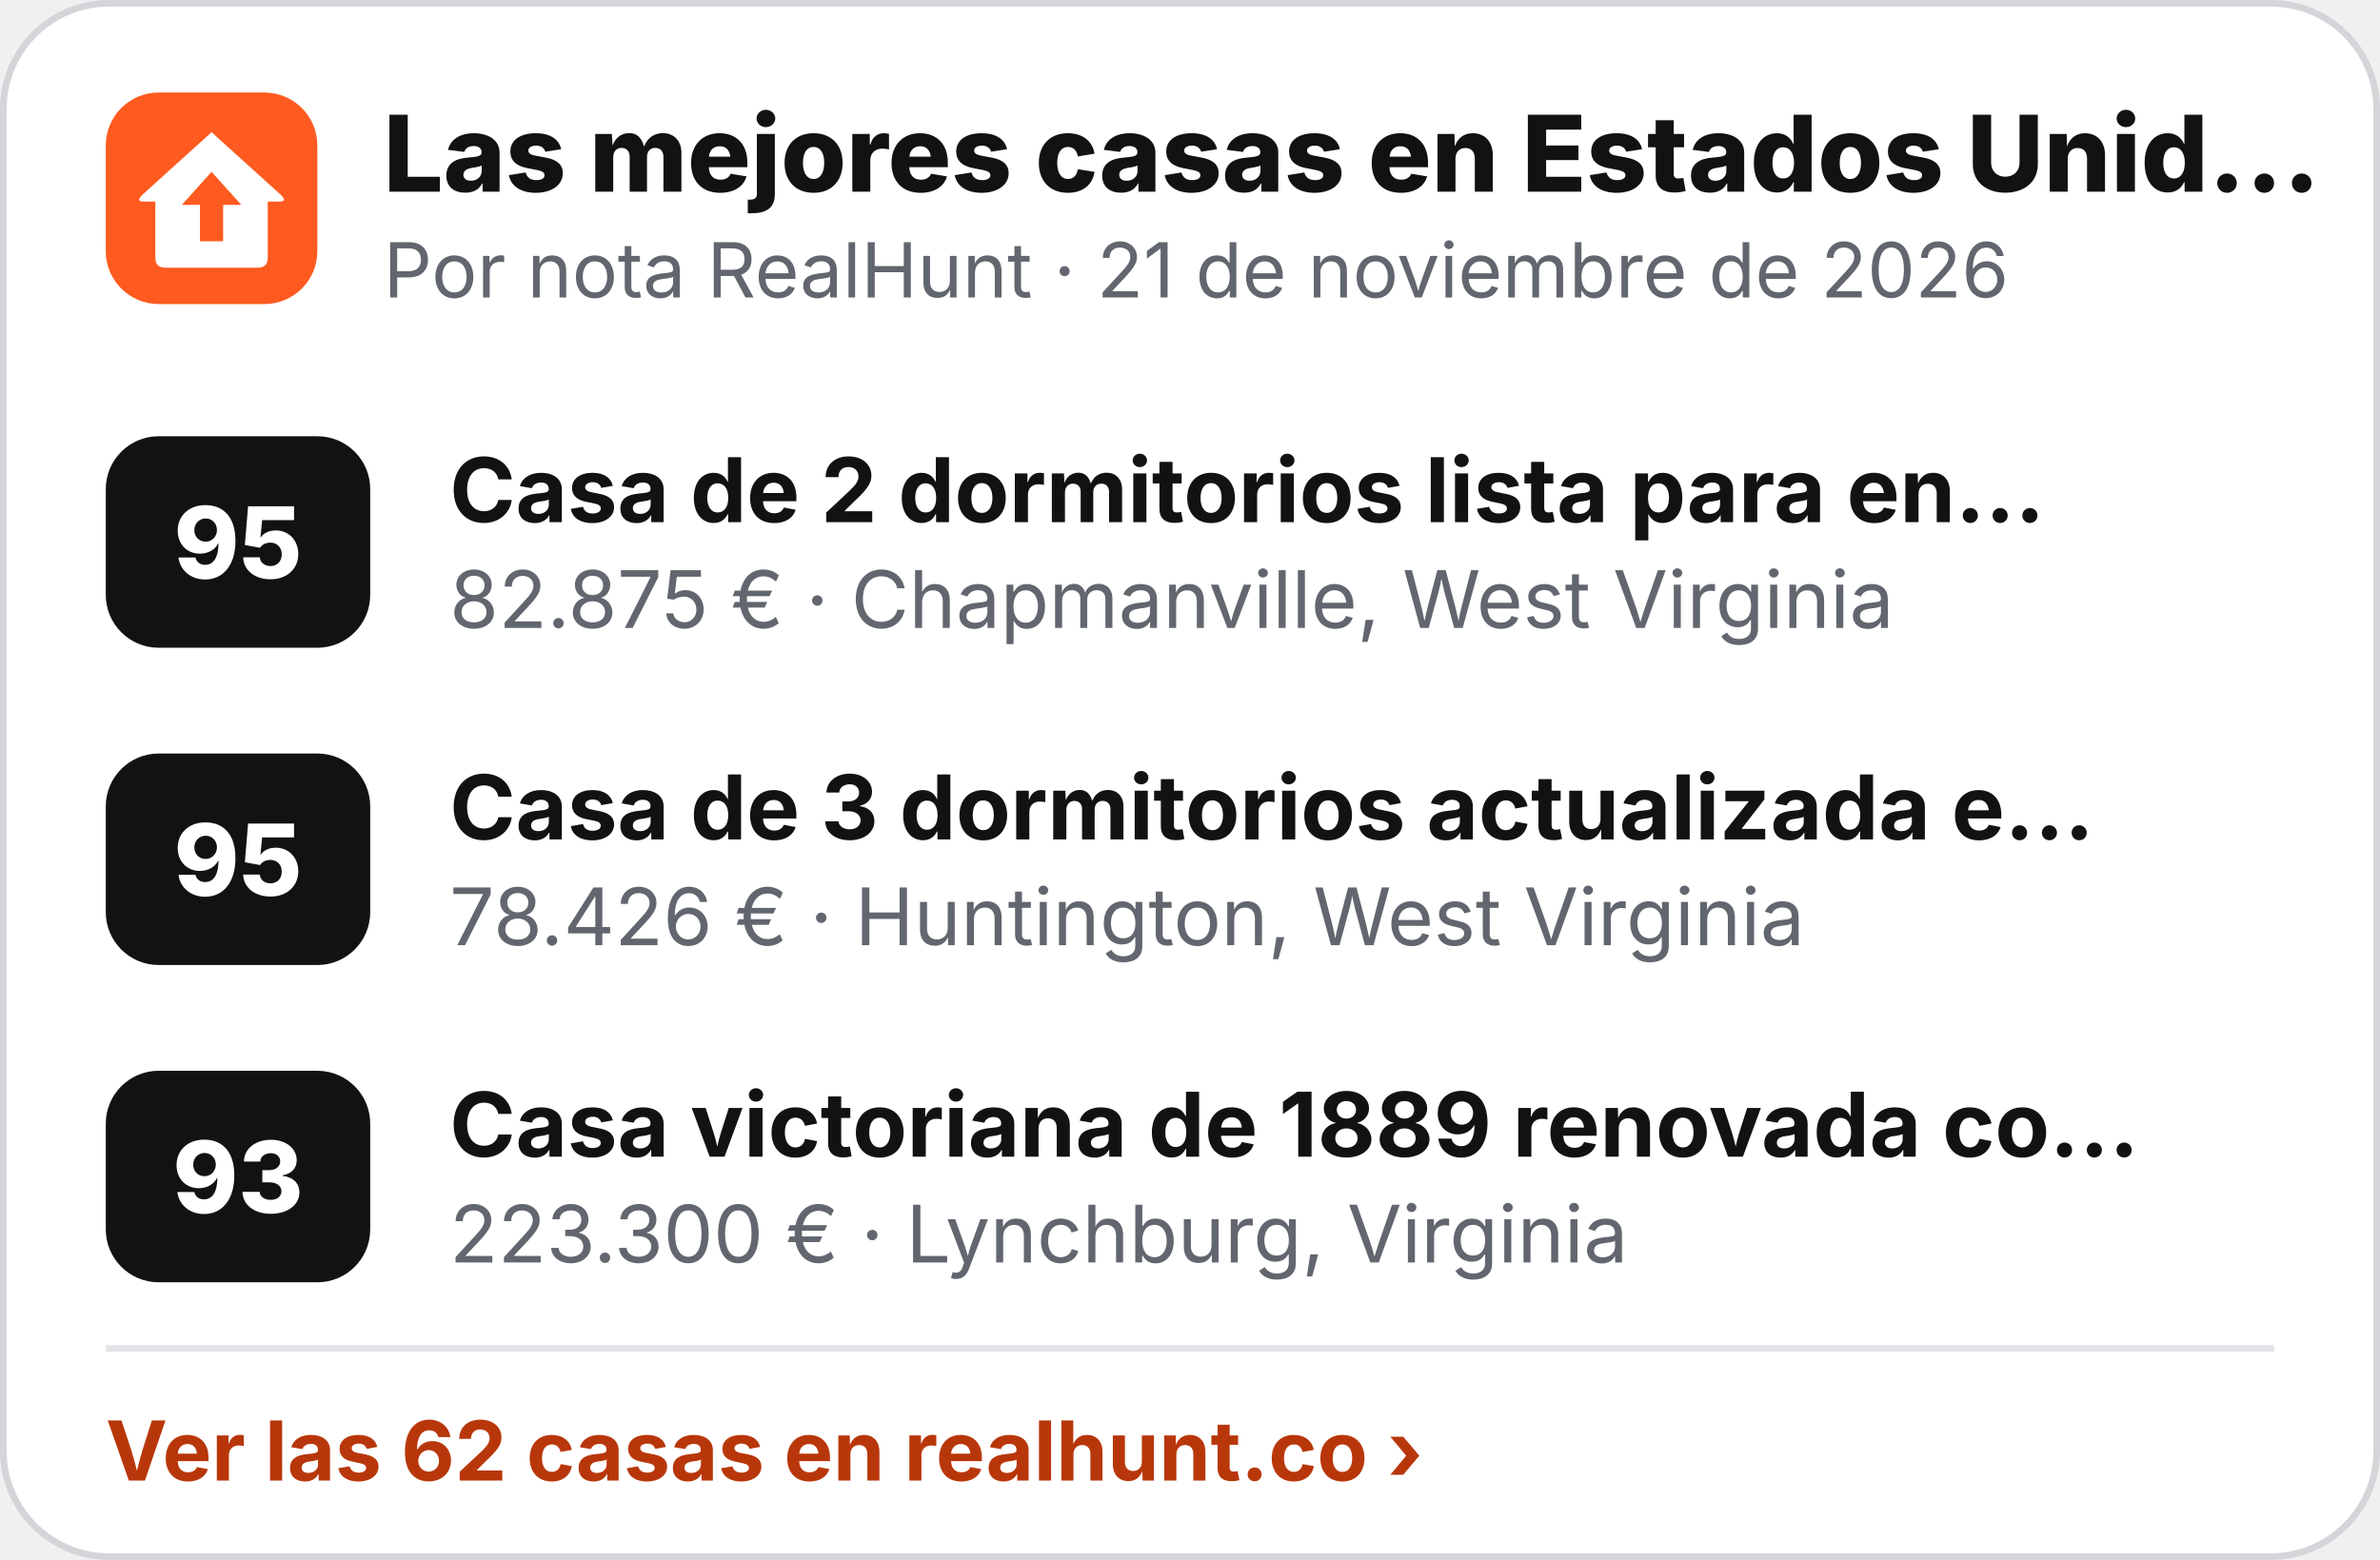
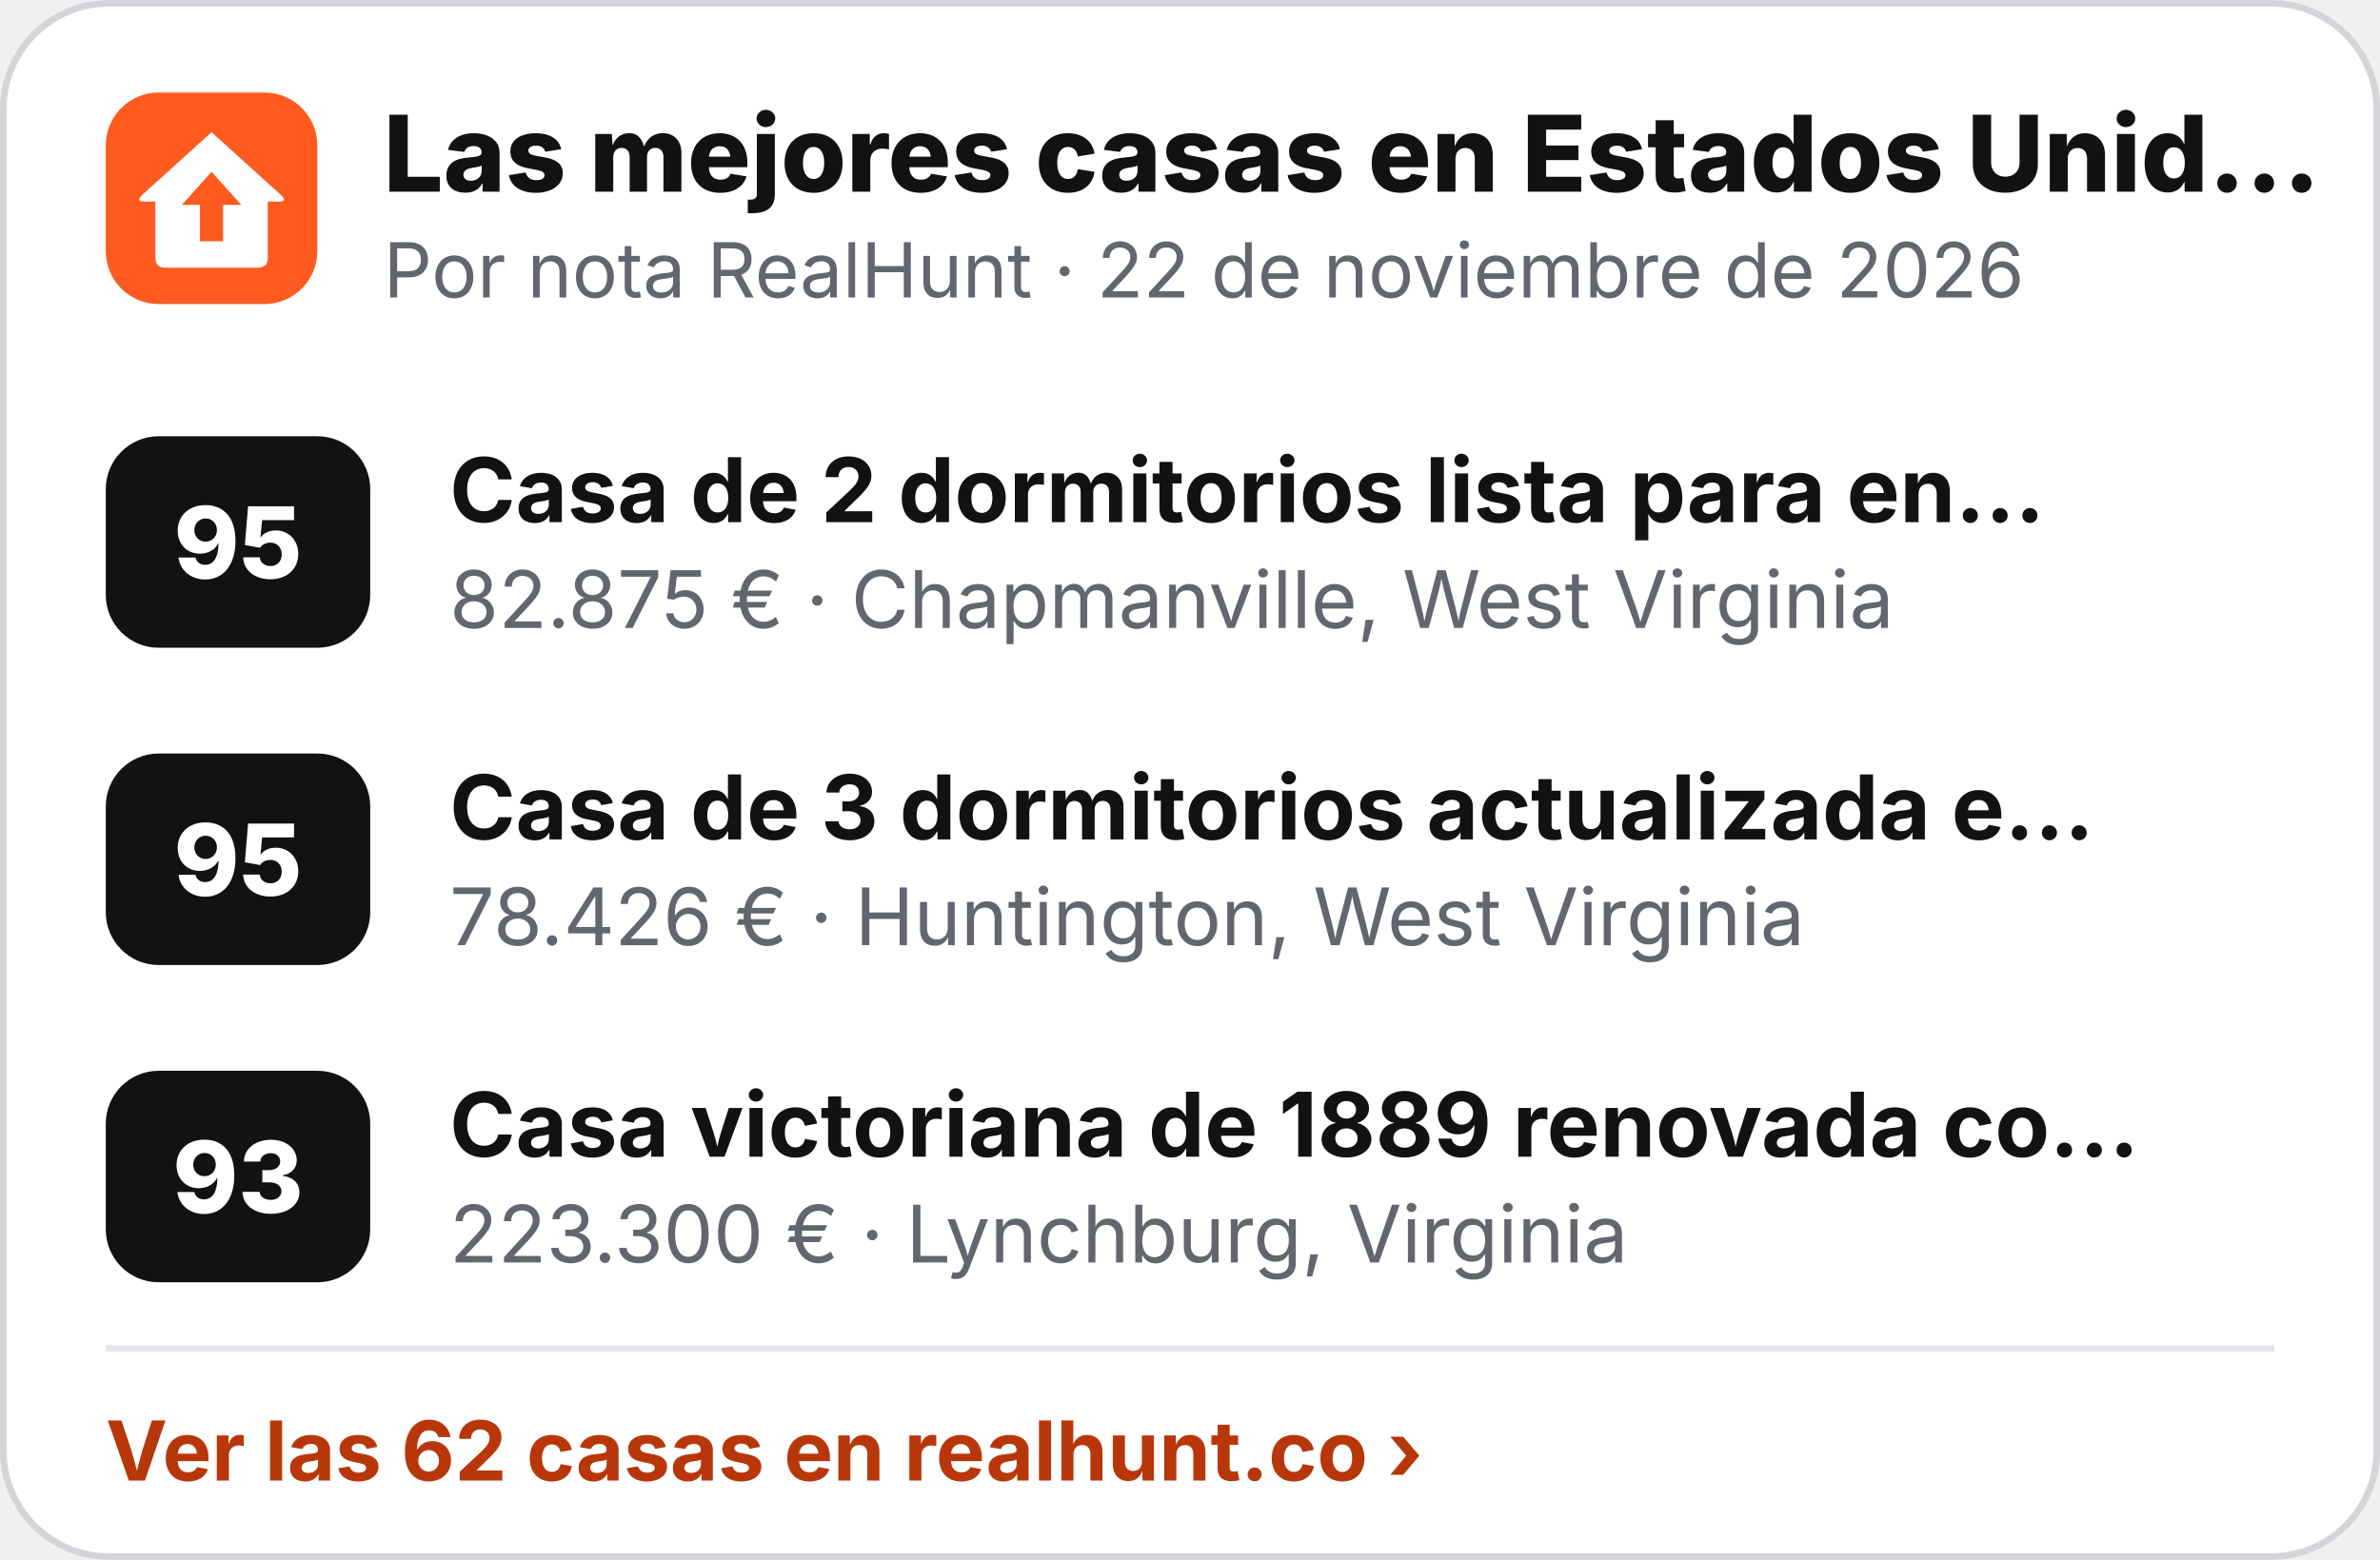
<svg xmlns="http://www.w3.org/2000/svg" width="360" height="236" viewBox="0 0 360 236" role="img" aria-label="Las mejores casas en Estados Unidos">
  <rect x=".5" y=".5" width="359" height="235" rx="16" fill="#fff" stroke="#D3D5D9" />
  <g transform="translate(16 14) scale(.5)">
    <rect width="64" height="64" rx="16" fill="#FF5A1F" />
    <path d="M32 12 L53 31 Q55 33 52.5 33 L49 33 L49 50 Q49 53 46 53 L18 53 Q15 53 15 50 L15 33 L11.5 33 Q9 33 11 31 Z" fill="#fff" />
    <path d="M32 24 L41 34 L35.5 34 L35.5 45 L28.5 45 L28.5 34 L23 34 Z" fill="#FF5A1F" />
  </g>
  <text x="58" y="29" font-family="Inter,'Segoe UI',Helvetica,Arial,sans-serif" font-size="16" font-weight="800" fill="#111214">Las mejores casas en Estados Unid…</text>
-   <text x="58" y="45" font-family="Inter,'Segoe UI',Helvetica,Arial,sans-serif" font-size="11.5" fill="#62666E">Por nota RealHunt · 21 de noviembre de 2026</text>
+   <text x="58" y="45" font-family="Inter,'Segoe UI',Helvetica,Arial,sans-serif" font-size="11.5" fill="#62666E">Por nota RealHunt · 22 de noviembre de 2026</text>
  <rect x="16" y="66" width="40" height="32" rx="8" fill="#111214" />
  <text x="36" y="87.5" text-anchor="middle" font-family="Inter,'Segoe UI',Helvetica,Arial,sans-serif" font-size="15" font-weight="800" fill="#fff">95</text>
  <text x="68" y="79" font-family="Inter,'Segoe UI',Helvetica,Arial,sans-serif" font-size="13.5" font-weight="700" fill="#111214">Casa de 2 dormitorios lista para en…</text>
  <text x="68" y="95" font-family="Inter,'Segoe UI',Helvetica,Arial,sans-serif" font-size="12" fill="#62666E">82.875 € · Chapmanville, West Virginia</text>
  <rect x="16" y="114" width="40" height="32" rx="8" fill="#111214" />
  <text x="36" y="135.5" text-anchor="middle" font-family="Inter,'Segoe UI',Helvetica,Arial,sans-serif" font-size="15" font-weight="800" fill="#fff">95</text>
  <text x="68" y="127" font-family="Inter,'Segoe UI',Helvetica,Arial,sans-serif" font-size="13.5" font-weight="700" fill="#111214">Casa de 3 dormitorios actualizada e…</text>
  <text x="68" y="143" font-family="Inter,'Segoe UI',Helvetica,Arial,sans-serif" font-size="12" fill="#62666E">78.426 € · Huntington, West Virginia</text>
  <rect x="16" y="162" width="40" height="32" rx="8" fill="#111214" />
  <text x="36" y="183.5" text-anchor="middle" font-family="Inter,'Segoe UI',Helvetica,Arial,sans-serif" font-size="15" font-weight="800" fill="#fff">93</text>
  <text x="68" y="175" font-family="Inter,'Segoe UI',Helvetica,Arial,sans-serif" font-size="13.5" font-weight="700" fill="#111214">Casa victoriana de 1889 renovada co…</text>
  <text x="68" y="191" font-family="Inter,'Segoe UI',Helvetica,Arial,sans-serif" font-size="12" fill="#62666E">223.300 € · Lynchburg, Virginia</text>
  <line x1="16" y1="204" x2="344" y2="204" stroke="#E4E5E8" />
  <text x="16" y="224" font-family="Inter,'Segoe UI',Helvetica,Arial,sans-serif" font-size="12.5" font-weight="700" fill="#B8370A">Ver las 62 casas en realhunt.co ›</text>
</svg>
